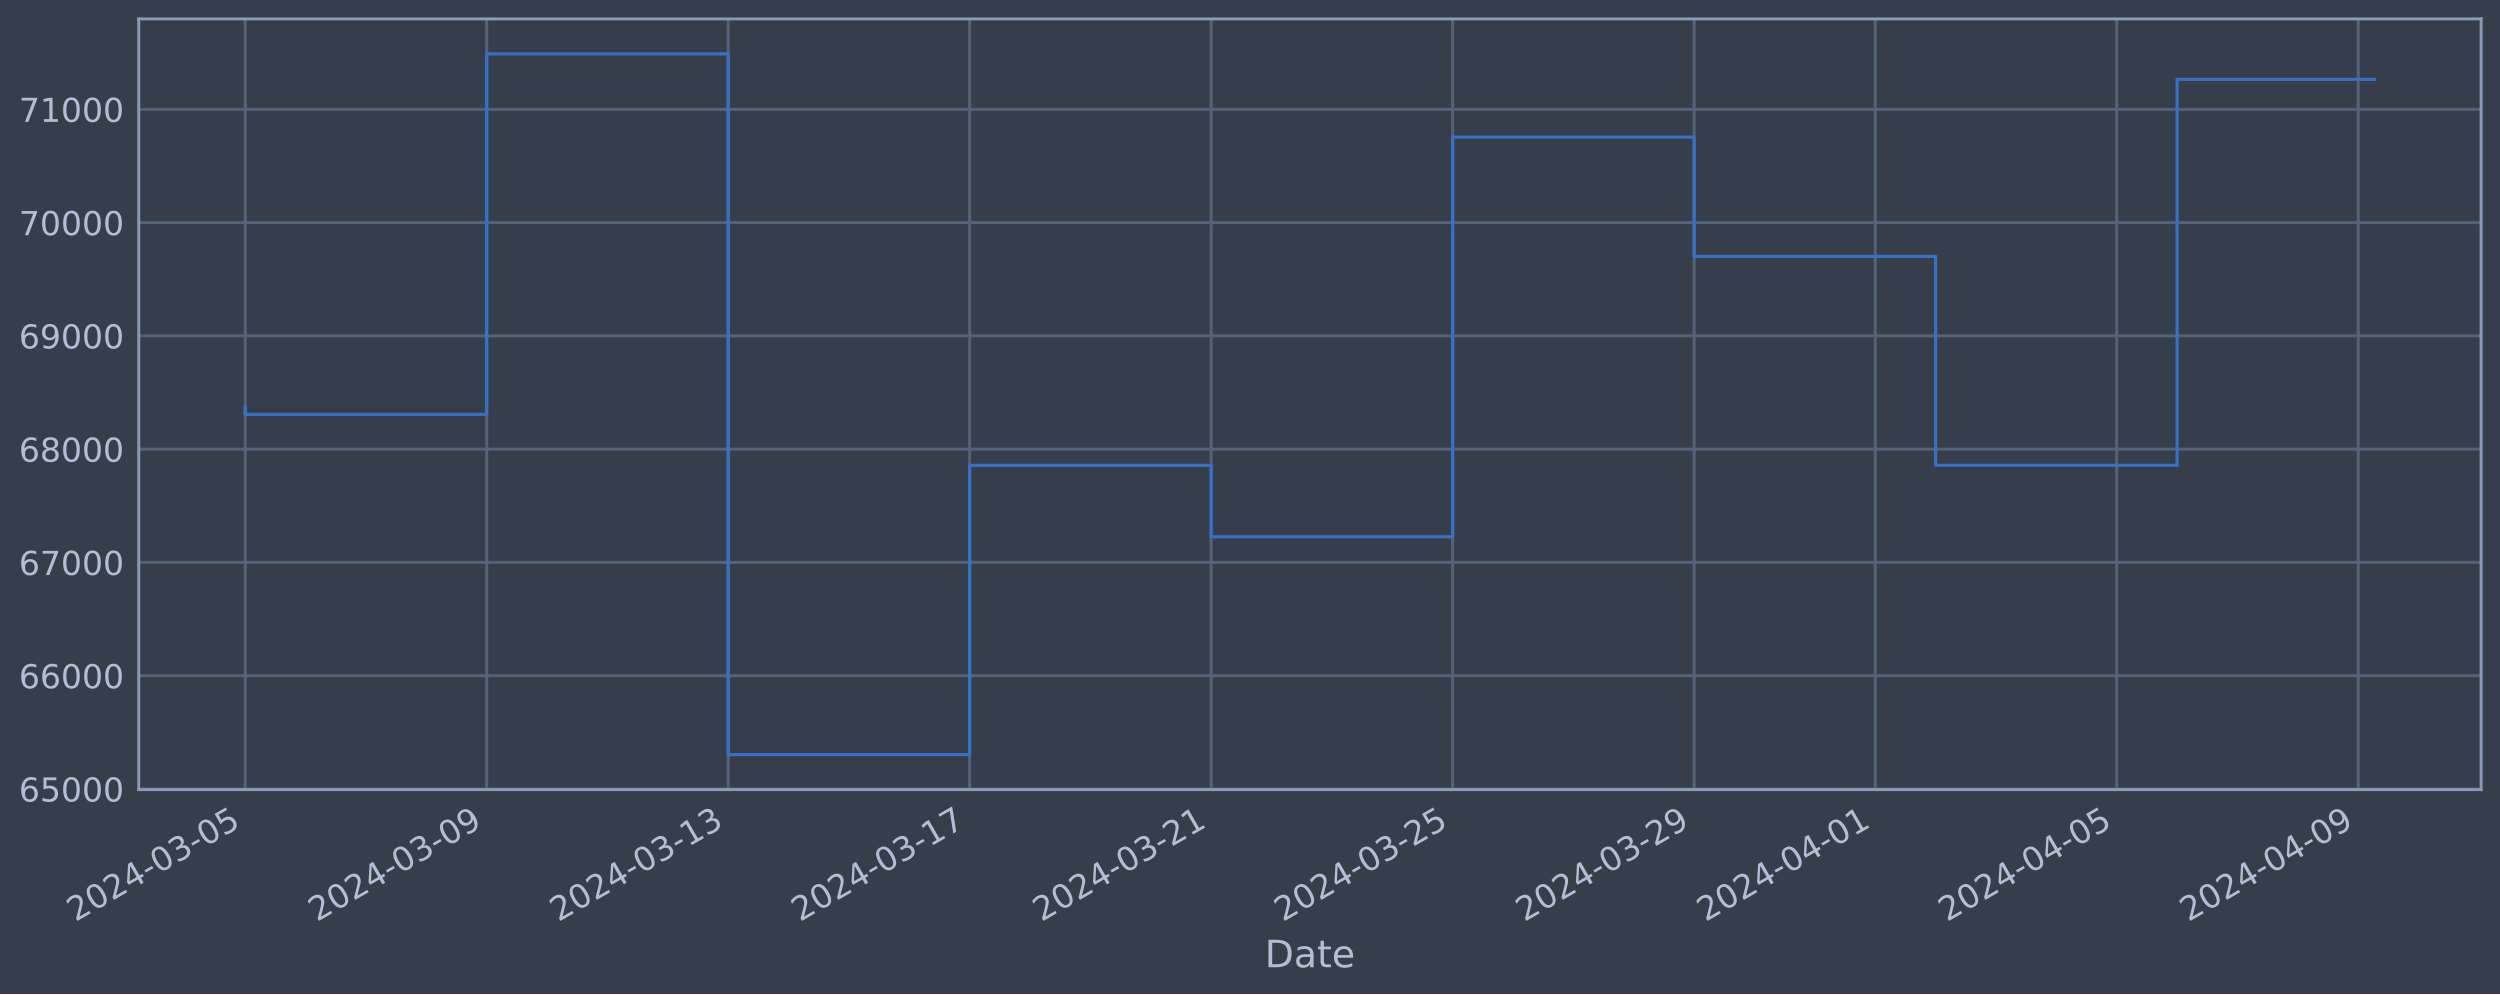
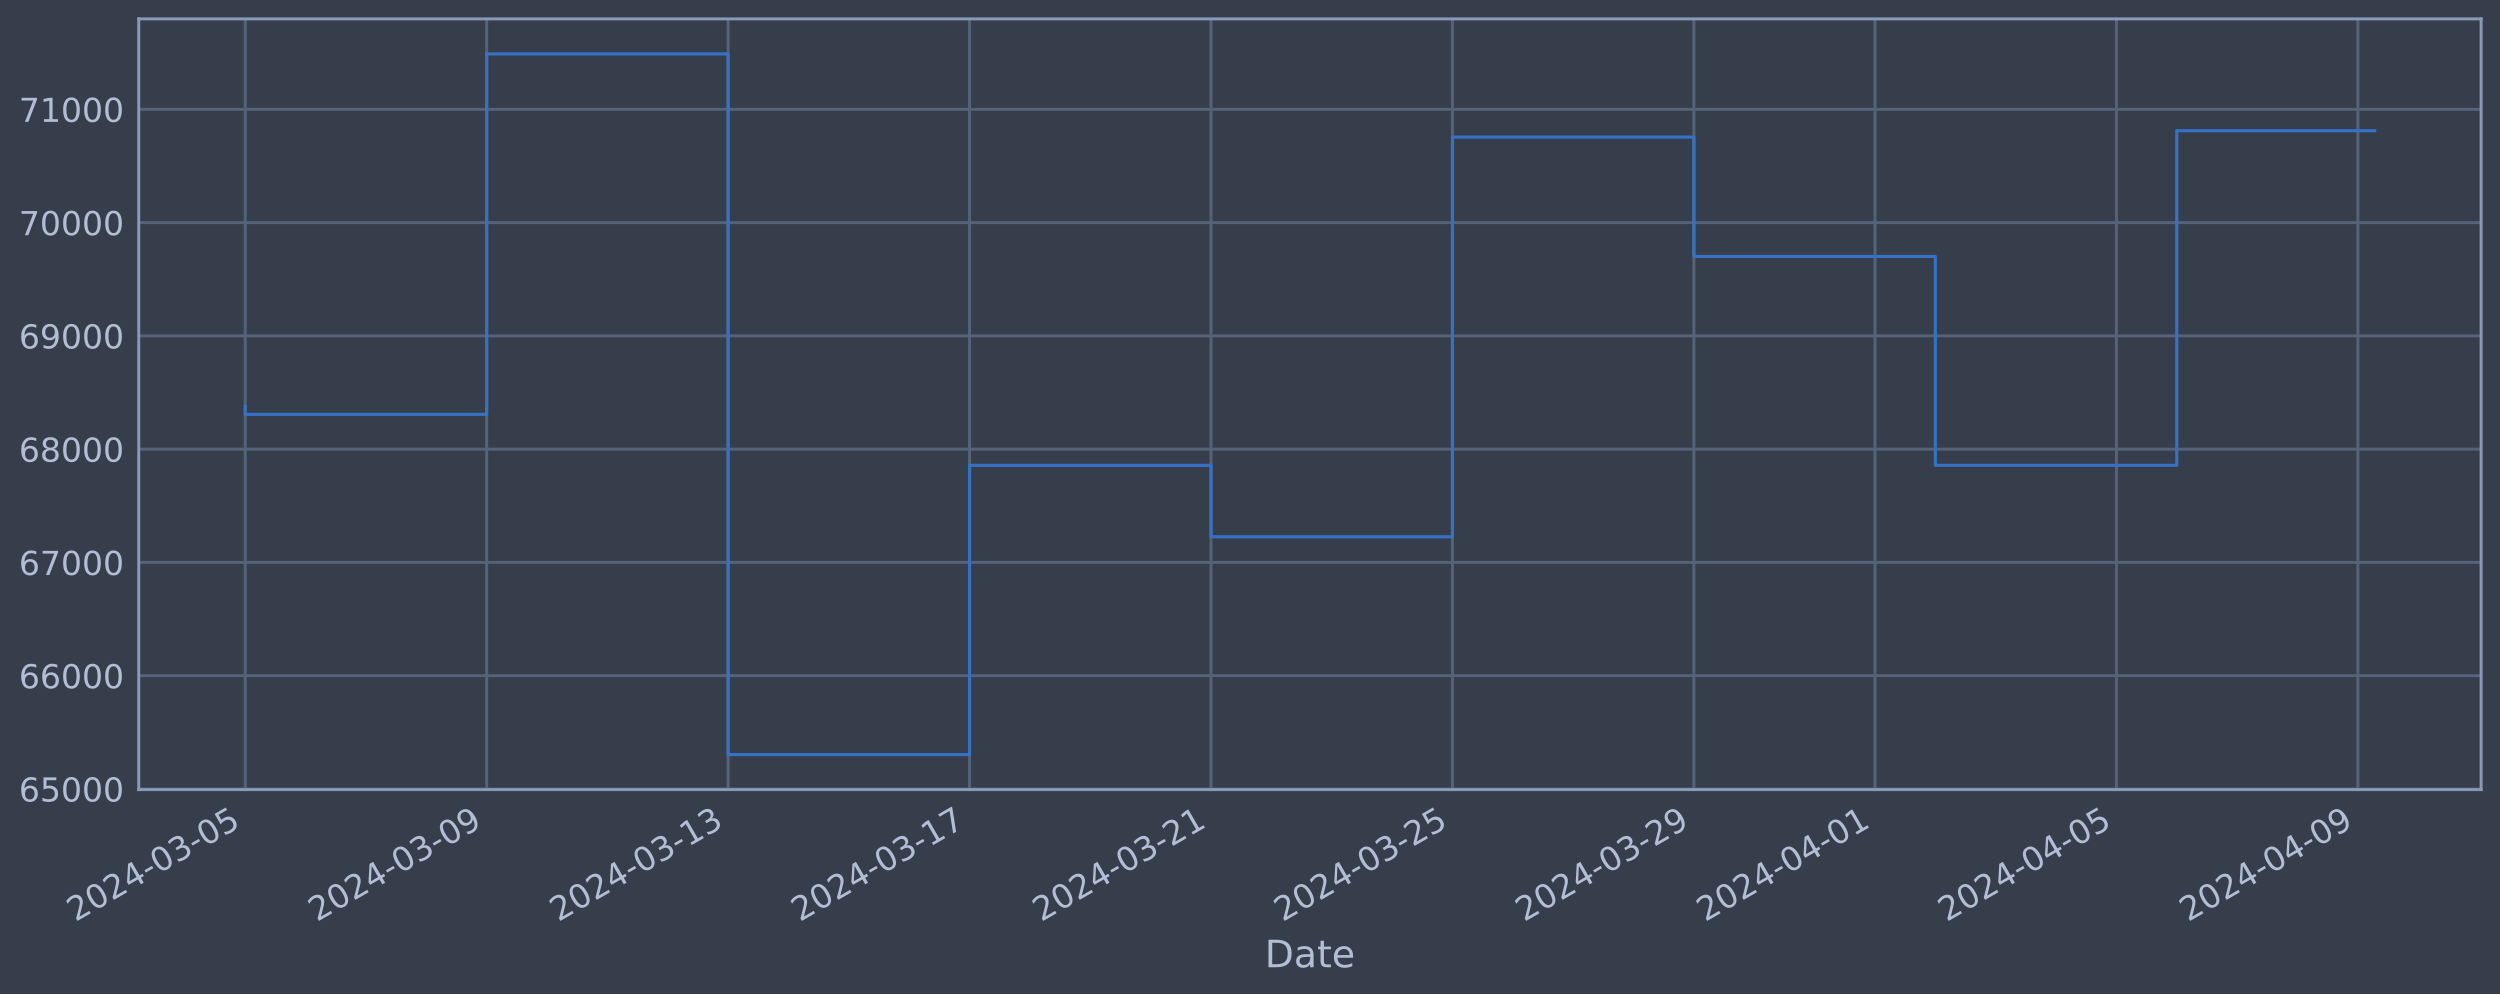
<svg xmlns="http://www.w3.org/2000/svg" xmlns:xlink="http://www.w3.org/1999/xlink" width="952.884pt" height="378.87pt" viewBox="0 0 952.884 378.87" version="1.1">
  <defs>
    <style type="text/css">*{stroke-linejoin: round; stroke-linecap: butt}</style>
  </defs>
  <g id="figure_1">
    <g id="patch_1">
      <path d="M 0 378.87  L 952.884 378.87  L 952.884 0  L 0 0  z " style="fill: #373e4b" />
    </g>
    <g id="axes_1">
      <g id="patch_2">
        <path d="M 52.884 300.96  L 945.684 300.96  L 945.684 7.2  L 52.884 7.2  z " style="fill: #373e4b" />
      </g>
      <g id="matplotlib.axis_1">
        <g id="xtick_1">
          <g id="line2d_1">
-             <path d="M 93.466 300.96  L 93.466 7.2  " clip-path="url(#pb866224fa7)" style="fill: none; stroke: #546379; stroke-width: 1.12; stroke-linecap: square" />
+             <path d="M 93.466 300.96  L 93.466 7.2  " clip-path="url(#pbe574a3b03)" style="fill: none; stroke: #546379; stroke-width: 1.12; stroke-linecap: square" />
          </g>
          <g id="line2d_2" />
          <g id="text_1">
            <g style="fill: #b1bed6" transform="translate(28.74006 351.4642) rotate(-30) scale(0.126 -0.126)">
              <defs>
                <path id="DejaVuSans-32" d="M 1228 531  L 3431 531  L 3431 0  L 469 0  L 469 531  Q 828 903 1448 1529  Q 2069 2156 2228 2338  Q 2531 2678 2651 2914  Q 2772 3150 2772 3378  Q 2772 3750 2511 3984  Q 2250 4219 1831 4219  Q 1534 4219 1204 4116  Q 875 4013 500 3803  L 500 4441  Q 881 4594 1212 4672  Q 1544 4750 1819 4750  Q 2544 4750 2975 4387  Q 3406 4025 3406 3419  Q 3406 3131 3298 2873  Q 3191 2616 2906 2266  Q 2828 2175 2409 1742  Q 1991 1309 1228 531  z " transform="scale(0.015625)" />
                <path id="DejaVuSans-30" d="M 2034 4250  Q 1547 4250 1301 3770  Q 1056 3291 1056 2328  Q 1056 1369 1301 889  Q 1547 409 2034 409  Q 2525 409 2770 889  Q 3016 1369 3016 2328  Q 3016 3291 2770 3770  Q 2525 4250 2034 4250  z M 2034 4750  Q 2819 4750 3233 4129  Q 3647 3509 3647 2328  Q 3647 1150 3233 529  Q 2819 -91 2034 -91  Q 1250 -91 836 529  Q 422 1150 422 2328  Q 422 3509 836 4129  Q 1250 4750 2034 4750  z " transform="scale(0.015625)" />
                <path id="DejaVuSans-34" d="M 2419 4116  L 825 1625  L 2419 1625  L 2419 4116  z M 2253 4666  L 3047 4666  L 3047 1625  L 3713 1625  L 3713 1100  L 3047 1100  L 3047 0  L 2419 0  L 2419 1100  L 313 1100  L 313 1709  L 2253 4666  z " transform="scale(0.015625)" />
                <path id="DejaVuSans-2d" d="M 313 2009  L 1997 2009  L 1997 1497  L 313 1497  L 313 2009  z " transform="scale(0.015625)" />
                <path id="DejaVuSans-33" d="M 2597 2516  Q 3050 2419 3304 2112  Q 3559 1806 3559 1356  Q 3559 666 3084 287  Q 2609 -91 1734 -91  Q 1441 -91 1130 -33  Q 819 25 488 141  L 488 750  Q 750 597 1062 519  Q 1375 441 1716 441  Q 2309 441 2620 675  Q 2931 909 2931 1356  Q 2931 1769 2642 2001  Q 2353 2234 1838 2234  L 1294 2234  L 1294 2753  L 1863 2753  Q 2328 2753 2575 2939  Q 2822 3125 2822 3475  Q 2822 3834 2567 4026  Q 2313 4219 1838 4219  Q 1578 4219 1281 4162  Q 984 4106 628 3988  L 628 4550  Q 988 4650 1302 4700  Q 1616 4750 1894 4750  Q 2613 4750 3031 4423  Q 3450 4097 3450 3541  Q 3450 3153 3228 2886  Q 3006 2619 2597 2516  z " transform="scale(0.015625)" />
                <path id="DejaVuSans-35" d="M 691 4666  L 3169 4666  L 3169 4134  L 1269 4134  L 1269 2991  Q 1406 3038 1543 3061  Q 1681 3084 1819 3084  Q 2600 3084 3056 2656  Q 3513 2228 3513 1497  Q 3513 744 3044 326  Q 2575 -91 1722 -91  Q 1428 -91 1123 -41  Q 819 9 494 109  L 494 744  Q 775 591 1075 516  Q 1375 441 1709 441  Q 2250 441 2565 725  Q 2881 1009 2881 1497  Q 2881 1984 2565 2268  Q 2250 2553 1709 2553  Q 1456 2553 1204 2497  Q 953 2441 691 2322  L 691 4666  z " transform="scale(0.015625)" />
              </defs>
              <use xlink:href="#DejaVuSans-32" />
              <use xlink:href="#DejaVuSans-30" x="63.623" />
              <use xlink:href="#DejaVuSans-32" x="127.246" />
              <use xlink:href="#DejaVuSans-34" x="190.869" />
              <use xlink:href="#DejaVuSans-2d" x="254.492" />
              <use xlink:href="#DejaVuSans-30" x="290.576" />
              <use xlink:href="#DejaVuSans-33" x="354.199" />
              <use xlink:href="#DejaVuSans-2d" x="417.822" />
              <use xlink:href="#DejaVuSans-30" x="453.906" />
              <use xlink:href="#DejaVuSans-35" x="517.529" />
            </g>
          </g>
        </g>
        <g id="xtick_2">
          <g id="line2d_3">
-             <path d="M 185.508 300.96  L 185.508 7.2  " clip-path="url(#pb866224fa7)" style="fill: none; stroke: #546379; stroke-width: 1.12; stroke-linecap: square" />
+             <path d="M 185.494 300.96  L 185.494 7.2  " clip-path="url(#pbe574a3b03)" style="fill: none; stroke: #546379; stroke-width: 1.12; stroke-linecap: square" />
          </g>
          <g id="line2d_4" />
          <g id="text_2">
-             <g style="fill: #b1bed6" transform="translate(120.7827 351.4642) rotate(-30) scale(0.126 -0.126)">
+             <g style="fill: #b1bed6" transform="translate(120.7682 351.4642) rotate(-30) scale(0.126 -0.126)">
              <defs>
                <path id="DejaVuSans-39" d="M 703 97  L 703 672  Q 941 559 1184 500  Q 1428 441 1663 441  Q 2288 441 2617 861  Q 2947 1281 2994 2138  Q 2813 1869 2534 1725  Q 2256 1581 1919 1581  Q 1219 1581 811 2004  Q 403 2428 403 3163  Q 403 3881 828 4315  Q 1253 4750 1959 4750  Q 2769 4750 3195 4129  Q 3622 3509 3622 2328  Q 3622 1225 3098 567  Q 2575 -91 1691 -91  Q 1453 -91 1209 -44  Q 966 3 703 97  z M 1959 2075  Q 2384 2075 2632 2365  Q 2881 2656 2881 3163  Q 2881 3666 2632 3958  Q 2384 4250 1959 4250  Q 1534 4250 1286 3958  Q 1038 3666 1038 3163  Q 1038 2656 1286 2365  Q 1534 2075 1959 2075  z " transform="scale(0.015625)" />
              </defs>
              <use xlink:href="#DejaVuSans-32" />
              <use xlink:href="#DejaVuSans-30" x="63.623" />
              <use xlink:href="#DejaVuSans-32" x="127.246" />
              <use xlink:href="#DejaVuSans-34" x="190.869" />
              <use xlink:href="#DejaVuSans-2d" x="254.492" />
              <use xlink:href="#DejaVuSans-30" x="290.576" />
              <use xlink:href="#DejaVuSans-33" x="354.199" />
              <use xlink:href="#DejaVuSans-2d" x="417.822" />
              <use xlink:href="#DejaVuSans-30" x="453.906" />
              <use xlink:href="#DejaVuSans-39" x="517.529" />
            </g>
          </g>
        </g>
        <g id="xtick_3">
          <g id="line2d_5">
-             <path d="M 277.551 300.96  L 277.551 7.2  " clip-path="url(#pb866224fa7)" style="fill: none; stroke: #546379; stroke-width: 1.12; stroke-linecap: square" />
+             <path d="M 277.522 300.96  L 277.522 7.2  " clip-path="url(#pbe574a3b03)" style="fill: none; stroke: #546379; stroke-width: 1.12; stroke-linecap: square" />
          </g>
          <g id="line2d_6" />
          <g id="text_3">
-             <g style="fill: #b1bed6" transform="translate(212.8254 351.4642) rotate(-30) scale(0.126 -0.126)">
+             <g style="fill: #b1bed6" transform="translate(212.7962 351.4642) rotate(-30) scale(0.126 -0.126)">
              <defs>
                <path id="DejaVuSans-31" d="M 794 531  L 1825 531  L 1825 4091  L 703 3866  L 703 4441  L 1819 4666  L 2450 4666  L 2450 531  L 3481 531  L 3481 0  L 794 0  L 794 531  z " transform="scale(0.015625)" />
              </defs>
              <use xlink:href="#DejaVuSans-32" />
              <use xlink:href="#DejaVuSans-30" x="63.623" />
              <use xlink:href="#DejaVuSans-32" x="127.246" />
              <use xlink:href="#DejaVuSans-34" x="190.869" />
              <use xlink:href="#DejaVuSans-2d" x="254.492" />
              <use xlink:href="#DejaVuSans-30" x="290.576" />
              <use xlink:href="#DejaVuSans-33" x="354.199" />
              <use xlink:href="#DejaVuSans-2d" x="417.822" />
              <use xlink:href="#DejaVuSans-31" x="453.906" />
              <use xlink:href="#DejaVuSans-33" x="517.529" />
            </g>
          </g>
        </g>
        <g id="xtick_4">
          <g id="line2d_7">
-             <path d="M 369.594 300.96  L 369.594 7.2  " clip-path="url(#pb866224fa7)" style="fill: none; stroke: #546379; stroke-width: 1.12; stroke-linecap: square" />
+             <path d="M 369.55 300.96  L 369.55 7.2  " clip-path="url(#pbe574a3b03)" style="fill: none; stroke: #546379; stroke-width: 1.12; stroke-linecap: square" />
          </g>
          <g id="line2d_8" />
          <g id="text_4">
-             <g style="fill: #b1bed6" transform="translate(304.8681 351.4642) rotate(-30) scale(0.126 -0.126)">
+             <g style="fill: #b1bed6" transform="translate(304.8243 351.4642) rotate(-30) scale(0.126 -0.126)">
              <defs>
                <path id="DejaVuSans-37" d="M 525 4666  L 3525 4666  L 3525 4397  L 1831 0  L 1172 0  L 2766 4134  L 525 4134  L 525 4666  z " transform="scale(0.015625)" />
              </defs>
              <use xlink:href="#DejaVuSans-32" />
              <use xlink:href="#DejaVuSans-30" x="63.623" />
              <use xlink:href="#DejaVuSans-32" x="127.246" />
              <use xlink:href="#DejaVuSans-34" x="190.869" />
              <use xlink:href="#DejaVuSans-2d" x="254.492" />
              <use xlink:href="#DejaVuSans-30" x="290.576" />
              <use xlink:href="#DejaVuSans-33" x="354.199" />
              <use xlink:href="#DejaVuSans-2d" x="417.822" />
              <use xlink:href="#DejaVuSans-31" x="453.906" />
              <use xlink:href="#DejaVuSans-37" x="517.529" />
            </g>
          </g>
        </g>
        <g id="xtick_5">
          <g id="line2d_9">
-             <path d="M 461.636 300.96  L 461.636 7.2  " clip-path="url(#pb866224fa7)" style="fill: none; stroke: #546379; stroke-width: 1.12; stroke-linecap: square" />
+             <path d="M 461.578 300.96  L 461.578 7.2  " clip-path="url(#pbe574a3b03)" style="fill: none; stroke: #546379; stroke-width: 1.12; stroke-linecap: square" />
          </g>
          <g id="line2d_10" />
          <g id="text_5">
-             <g style="fill: #b1bed6" transform="translate(396.9108 351.4642) rotate(-30) scale(0.126 -0.126)">
+             <g style="fill: #b1bed6" transform="translate(396.8524 351.4642) rotate(-30) scale(0.126 -0.126)">
              <use xlink:href="#DejaVuSans-32" />
              <use xlink:href="#DejaVuSans-30" x="63.623" />
              <use xlink:href="#DejaVuSans-32" x="127.246" />
              <use xlink:href="#DejaVuSans-34" x="190.869" />
              <use xlink:href="#DejaVuSans-2d" x="254.492" />
              <use xlink:href="#DejaVuSans-30" x="290.576" />
              <use xlink:href="#DejaVuSans-33" x="354.199" />
              <use xlink:href="#DejaVuSans-2d" x="417.822" />
              <use xlink:href="#DejaVuSans-32" x="453.906" />
              <use xlink:href="#DejaVuSans-31" x="517.529" />
            </g>
          </g>
        </g>
        <g id="xtick_6">
          <g id="line2d_11">
-             <path d="M 553.679 300.96  L 553.679 7.2  " clip-path="url(#pb866224fa7)" style="fill: none; stroke: #546379; stroke-width: 1.12; stroke-linecap: square" />
+             <path d="M 553.606 300.96  L 553.606 7.2  " clip-path="url(#pbe574a3b03)" style="fill: none; stroke: #546379; stroke-width: 1.12; stroke-linecap: square" />
          </g>
          <g id="line2d_12" />
          <g id="text_6">
-             <g style="fill: #b1bed6" transform="translate(488.9534 351.4642) rotate(-30) scale(0.126 -0.126)">
+             <g style="fill: #b1bed6" transform="translate(488.8805 351.4642) rotate(-30) scale(0.126 -0.126)">
              <use xlink:href="#DejaVuSans-32" />
              <use xlink:href="#DejaVuSans-30" x="63.623" />
              <use xlink:href="#DejaVuSans-32" x="127.246" />
              <use xlink:href="#DejaVuSans-34" x="190.869" />
              <use xlink:href="#DejaVuSans-2d" x="254.492" />
              <use xlink:href="#DejaVuSans-30" x="290.576" />
              <use xlink:href="#DejaVuSans-33" x="354.199" />
              <use xlink:href="#DejaVuSans-2d" x="417.822" />
              <use xlink:href="#DejaVuSans-32" x="453.906" />
              <use xlink:href="#DejaVuSans-35" x="517.529" />
            </g>
          </g>
        </g>
        <g id="xtick_7">
          <g id="line2d_13">
-             <path d="M 645.722 300.96  L 645.722 7.2  " clip-path="url(#pb866224fa7)" style="fill: none; stroke: #546379; stroke-width: 1.12; stroke-linecap: square" />
+             <path d="M 645.634 300.96  L 645.634 7.2  " clip-path="url(#pbe574a3b03)" style="fill: none; stroke: #546379; stroke-width: 1.12; stroke-linecap: square" />
          </g>
          <g id="line2d_14" />
          <g id="text_7">
-             <g style="fill: #b1bed6" transform="translate(580.9961 351.4642) rotate(-30) scale(0.126 -0.126)">
+             <g style="fill: #b1bed6" transform="translate(580.9086 351.4642) rotate(-30) scale(0.126 -0.126)">
              <use xlink:href="#DejaVuSans-32" />
              <use xlink:href="#DejaVuSans-30" x="63.623" />
              <use xlink:href="#DejaVuSans-32" x="127.246" />
              <use xlink:href="#DejaVuSans-34" x="190.869" />
              <use xlink:href="#DejaVuSans-2d" x="254.492" />
              <use xlink:href="#DejaVuSans-30" x="290.576" />
              <use xlink:href="#DejaVuSans-33" x="354.199" />
              <use xlink:href="#DejaVuSans-2d" x="417.822" />
              <use xlink:href="#DejaVuSans-32" x="453.906" />
              <use xlink:href="#DejaVuSans-39" x="517.529" />
            </g>
          </g>
        </g>
        <g id="xtick_8">
          <g id="line2d_15">
-             <path d="M 714.754 300.96  L 714.754 7.2  " clip-path="url(#pb866224fa7)" style="fill: none; stroke: #546379; stroke-width: 1.12; stroke-linecap: square" />
+             <path d="M 714.655 300.96  L 714.655 7.2  " clip-path="url(#pbe574a3b03)" style="fill: none; stroke: #546379; stroke-width: 1.12; stroke-linecap: square" />
          </g>
          <g id="line2d_16" />
          <g id="text_8">
-             <g style="fill: #b1bed6" transform="translate(650.0281 351.4642) rotate(-30) scale(0.126 -0.126)">
+             <g style="fill: #b1bed6" transform="translate(649.9297 351.4642) rotate(-30) scale(0.126 -0.126)">
              <use xlink:href="#DejaVuSans-32" />
              <use xlink:href="#DejaVuSans-30" x="63.623" />
              <use xlink:href="#DejaVuSans-32" x="127.246" />
              <use xlink:href="#DejaVuSans-34" x="190.869" />
              <use xlink:href="#DejaVuSans-2d" x="254.492" />
              <use xlink:href="#DejaVuSans-30" x="290.576" />
              <use xlink:href="#DejaVuSans-34" x="354.199" />
              <use xlink:href="#DejaVuSans-2d" x="417.822" />
              <use xlink:href="#DejaVuSans-30" x="453.906" />
              <use xlink:href="#DejaVuSans-31" x="517.529" />
            </g>
          </g>
        </g>
        <g id="xtick_9">
          <g id="line2d_17">
-             <path d="M 806.796 300.96  L 806.796 7.2  " clip-path="url(#pb866224fa7)" style="fill: none; stroke: #546379; stroke-width: 1.12; stroke-linecap: square" />
+             <path d="M 806.683 300.96  L 806.683 7.2  " clip-path="url(#pbe574a3b03)" style="fill: none; stroke: #546379; stroke-width: 1.12; stroke-linecap: square" />
          </g>
          <g id="line2d_18" />
          <g id="text_9">
-             <g style="fill: #b1bed6" transform="translate(742.0708 351.4642) rotate(-30) scale(0.126 -0.126)">
+             <g style="fill: #b1bed6" transform="translate(741.9578 351.4642) rotate(-30) scale(0.126 -0.126)">
              <use xlink:href="#DejaVuSans-32" />
              <use xlink:href="#DejaVuSans-30" x="63.623" />
              <use xlink:href="#DejaVuSans-32" x="127.246" />
              <use xlink:href="#DejaVuSans-34" x="190.869" />
              <use xlink:href="#DejaVuSans-2d" x="254.492" />
              <use xlink:href="#DejaVuSans-30" x="290.576" />
              <use xlink:href="#DejaVuSans-34" x="354.199" />
              <use xlink:href="#DejaVuSans-2d" x="417.822" />
              <use xlink:href="#DejaVuSans-30" x="453.906" />
              <use xlink:href="#DejaVuSans-35" x="517.529" />
            </g>
          </g>
        </g>
        <g id="xtick_10">
          <g id="line2d_19">
-             <path d="M 898.839 300.96  L 898.839 7.2  " clip-path="url(#pb866224fa7)" style="fill: none; stroke: #546379; stroke-width: 1.12; stroke-linecap: square" />
+             <path d="M 898.711 300.96  L 898.711 7.2  " clip-path="url(#pbe574a3b03)" style="fill: none; stroke: #546379; stroke-width: 1.12; stroke-linecap: square" />
          </g>
          <g id="line2d_20" />
          <g id="text_10">
-             <g style="fill: #b1bed6" transform="translate(834.1135 351.4642) rotate(-30) scale(0.126 -0.126)">
+             <g style="fill: #b1bed6" transform="translate(833.9859 351.4642) rotate(-30) scale(0.126 -0.126)">
              <use xlink:href="#DejaVuSans-32" />
              <use xlink:href="#DejaVuSans-30" x="63.623" />
              <use xlink:href="#DejaVuSans-32" x="127.246" />
              <use xlink:href="#DejaVuSans-34" x="190.869" />
              <use xlink:href="#DejaVuSans-2d" x="254.492" />
              <use xlink:href="#DejaVuSans-30" x="290.576" />
              <use xlink:href="#DejaVuSans-34" x="354.199" />
              <use xlink:href="#DejaVuSans-2d" x="417.822" />
              <use xlink:href="#DejaVuSans-30" x="453.906" />
              <use xlink:href="#DejaVuSans-39" x="517.529" />
            </g>
          </g>
        </g>
        <g id="text_11">
          <g style="fill: #b1bed6" transform="translate(482.0746 368.6753) scale(0.144 -0.144)">
            <defs>
              <path id="DejaVuSans-44" d="M 1259 4147  L 1259 519  L 2022 519  Q 2988 519 3436 956  Q 3884 1394 3884 2338  Q 3884 3275 3436 3711  Q 2988 4147 2022 4147  L 1259 4147  z M 628 4666  L 1925 4666  Q 3281 4666 3915 4102  Q 4550 3538 4550 2338  Q 4550 1131 3912 565  Q 3275 0 1925 0  L 628 0  L 628 4666  z " transform="scale(0.015625)" />
              <path id="DejaVuSans-61" d="M 2194 1759  Q 1497 1759 1228 1600  Q 959 1441 959 1056  Q 959 750 1161 570  Q 1363 391 1709 391  Q 2188 391 2477 730  Q 2766 1069 2766 1631  L 2766 1759  L 2194 1759  z M 3341 1997  L 3341 0  L 2766 0  L 2766 531  Q 2569 213 2275 61  Q 1981 -91 1556 -91  Q 1019 -91 701 211  Q 384 513 384 1019  Q 384 1609 779 1909  Q 1175 2209 1959 2209  L 2766 2209  L 2766 2266  Q 2766 2663 2505 2880  Q 2244 3097 1772 3097  Q 1472 3097 1187 3025  Q 903 2953 641 2809  L 641 3341  Q 956 3463 1253 3523  Q 1550 3584 1831 3584  Q 2591 3584 2966 3190  Q 3341 2797 3341 1997  z " transform="scale(0.015625)" />
              <path id="DejaVuSans-74" d="M 1172 4494  L 1172 3500  L 2356 3500  L 2356 3053  L 1172 3053  L 1172 1153  Q 1172 725 1289 603  Q 1406 481 1766 481  L 2356 481  L 2356 0  L 1766 0  Q 1100 0 847 248  Q 594 497 594 1153  L 594 3053  L 172 3053  L 172 3500  L 594 3500  L 594 4494  L 1172 4494  z " transform="scale(0.015625)" />
              <path id="DejaVuSans-65" d="M 3597 1894  L 3597 1613  L 953 1613  Q 991 1019 1311 708  Q 1631 397 2203 397  Q 2534 397 2845 478  Q 3156 559 3463 722  L 3463 178  Q 3153 47 2828 -22  Q 2503 -91 2169 -91  Q 1331 -91 842 396  Q 353 884 353 1716  Q 353 2575 817 3079  Q 1281 3584 2069 3584  Q 2775 3584 3186 3129  Q 3597 2675 3597 1894  z M 3022 2063  Q 3016 2534 2758 2815  Q 2500 3097 2075 3097  Q 1594 3097 1305 2825  Q 1016 2553 972 2059  L 3022 2063  z " transform="scale(0.015625)" />
            </defs>
            <use xlink:href="#DejaVuSans-44" />
            <use xlink:href="#DejaVuSans-61" x="77.002" />
            <use xlink:href="#DejaVuSans-74" x="138.281" />
            <use xlink:href="#DejaVuSans-65" x="177.49" />
          </g>
        </g>
      </g>
      <g id="matplotlib.axis_2">
        <g id="ytick_1">
          <g id="line2d_21">
-             <path d="M 52.884 300.718  L 945.684 300.718  " clip-path="url(#pb866224fa7)" style="fill: none; stroke: #546379; stroke-width: 1.12; stroke-linecap: square" />
+             <path d="M 52.884 300.718  L 945.684 300.718  " clip-path="url(#pbe574a3b03)" style="fill: none; stroke: #546379; stroke-width: 1.12; stroke-linecap: square" />
          </g>
          <g id="line2d_22" />
          <g id="text_12">
            <g style="fill: #b1bed6" transform="translate(7.2 305.5049) scale(0.126 -0.126)">
              <defs>
                <path id="DejaVuSans-36" d="M 2113 2584  Q 1688 2584 1439 2293  Q 1191 2003 1191 1497  Q 1191 994 1439 701  Q 1688 409 2113 409  Q 2538 409 2786 701  Q 3034 994 3034 1497  Q 3034 2003 2786 2293  Q 2538 2584 2113 2584  z M 3366 4563  L 3366 3988  Q 3128 4100 2886 4159  Q 2644 4219 2406 4219  Q 1781 4219 1451 3797  Q 1122 3375 1075 2522  Q 1259 2794 1537 2939  Q 1816 3084 2150 3084  Q 2853 3084 3261 2657  Q 3669 2231 3669 1497  Q 3669 778 3244 343  Q 2819 -91 2113 -91  Q 1303 -91 875 529  Q 447 1150 447 2328  Q 447 3434 972 4092  Q 1497 4750 2381 4750  Q 2619 4750 2861 4703  Q 3103 4656 3366 4563  z " transform="scale(0.015625)" />
              </defs>
              <use xlink:href="#DejaVuSans-36" />
              <use xlink:href="#DejaVuSans-35" x="63.623" />
              <use xlink:href="#DejaVuSans-30" x="127.246" />
              <use xlink:href="#DejaVuSans-30" x="190.869" />
              <use xlink:href="#DejaVuSans-30" x="254.492" />
            </g>
          </g>
        </g>
        <g id="ytick_2">
          <g id="line2d_23">
-             <path d="M 52.884 257.544  L 945.684 257.544  " clip-path="url(#pb866224fa7)" style="fill: none; stroke: #546379; stroke-width: 1.12; stroke-linecap: square" />
+             <path d="M 52.884 257.544  L 945.684 257.544  " clip-path="url(#pbe574a3b03)" style="fill: none; stroke: #546379; stroke-width: 1.12; stroke-linecap: square" />
          </g>
          <g id="line2d_24" />
          <g id="text_13">
            <g style="fill: #b1bed6" transform="translate(7.2 262.331) scale(0.126 -0.126)">
              <use xlink:href="#DejaVuSans-36" />
              <use xlink:href="#DejaVuSans-36" x="63.623" />
              <use xlink:href="#DejaVuSans-30" x="127.246" />
              <use xlink:href="#DejaVuSans-30" x="190.869" />
              <use xlink:href="#DejaVuSans-30" x="254.492" />
            </g>
          </g>
        </g>
        <g id="ytick_3">
          <g id="line2d_25">
-             <path d="M 52.884 214.37  L 945.684 214.37  " clip-path="url(#pb866224fa7)" style="fill: none; stroke: #546379; stroke-width: 1.12; stroke-linecap: square" />
+             <path d="M 52.884 214.37  L 945.684 214.37  " clip-path="url(#pbe574a3b03)" style="fill: none; stroke: #546379; stroke-width: 1.12; stroke-linecap: square" />
          </g>
          <g id="line2d_26" />
          <g id="text_14">
            <g style="fill: #b1bed6" transform="translate(7.2 219.157) scale(0.126 -0.126)">
              <use xlink:href="#DejaVuSans-36" />
              <use xlink:href="#DejaVuSans-37" x="63.623" />
              <use xlink:href="#DejaVuSans-30" x="127.246" />
              <use xlink:href="#DejaVuSans-30" x="190.869" />
              <use xlink:href="#DejaVuSans-30" x="254.492" />
            </g>
          </g>
        </g>
        <g id="ytick_4">
          <g id="line2d_27">
-             <path d="M 52.884 171.196  L 945.684 171.196  " clip-path="url(#pb866224fa7)" style="fill: none; stroke: #546379; stroke-width: 1.12; stroke-linecap: square" />
+             <path d="M 52.884 171.196  L 945.684 171.196  " clip-path="url(#pbe574a3b03)" style="fill: none; stroke: #546379; stroke-width: 1.12; stroke-linecap: square" />
          </g>
          <g id="line2d_28" />
          <g id="text_15">
            <g style="fill: #b1bed6" transform="translate(7.2 175.9831) scale(0.126 -0.126)">
              <defs>
                <path id="DejaVuSans-38" d="M 2034 2216  Q 1584 2216 1326 1975  Q 1069 1734 1069 1313  Q 1069 891 1326 650  Q 1584 409 2034 409  Q 2484 409 2743 651  Q 3003 894 3003 1313  Q 3003 1734 2745 1975  Q 2488 2216 2034 2216  z M 1403 2484  Q 997 2584 770 2862  Q 544 3141 544 3541  Q 544 4100 942 4425  Q 1341 4750 2034 4750  Q 2731 4750 3128 4425  Q 3525 4100 3525 3541  Q 3525 3141 3298 2862  Q 3072 2584 2669 2484  Q 3125 2378 3379 2068  Q 3634 1759 3634 1313  Q 3634 634 3220 271  Q 2806 -91 2034 -91  Q 1263 -91 848 271  Q 434 634 434 1313  Q 434 1759 690 2068  Q 947 2378 1403 2484  z M 1172 3481  Q 1172 3119 1398 2916  Q 1625 2713 2034 2713  Q 2441 2713 2670 2916  Q 2900 3119 2900 3481  Q 2900 3844 2670 4047  Q 2441 4250 2034 4250  Q 1625 4250 1398 4047  Q 1172 3844 1172 3481  z " transform="scale(0.015625)" />
              </defs>
              <use xlink:href="#DejaVuSans-36" />
              <use xlink:href="#DejaVuSans-38" x="63.623" />
              <use xlink:href="#DejaVuSans-30" x="127.246" />
              <use xlink:href="#DejaVuSans-30" x="190.869" />
              <use xlink:href="#DejaVuSans-30" x="254.492" />
            </g>
          </g>
        </g>
        <g id="ytick_5">
          <g id="line2d_29">
-             <path d="M 52.884 128.022  L 945.684 128.022  " clip-path="url(#pb866224fa7)" style="fill: none; stroke: #546379; stroke-width: 1.12; stroke-linecap: square" />
+             <path d="M 52.884 128.022  L 945.684 128.022  " clip-path="url(#pbe574a3b03)" style="fill: none; stroke: #546379; stroke-width: 1.12; stroke-linecap: square" />
          </g>
          <g id="line2d_30" />
          <g id="text_16">
            <g style="fill: #b1bed6" transform="translate(7.2 132.8092) scale(0.126 -0.126)">
              <use xlink:href="#DejaVuSans-36" />
              <use xlink:href="#DejaVuSans-39" x="63.623" />
              <use xlink:href="#DejaVuSans-30" x="127.246" />
              <use xlink:href="#DejaVuSans-30" x="190.869" />
              <use xlink:href="#DejaVuSans-30" x="254.492" />
            </g>
          </g>
        </g>
        <g id="ytick_6">
          <g id="line2d_31">
-             <path d="M 52.884 84.848  L 945.684 84.848  " clip-path="url(#pb866224fa7)" style="fill: none; stroke: #546379; stroke-width: 1.12; stroke-linecap: square" />
+             <path d="M 52.884 84.848  L 945.684 84.848  " clip-path="url(#pbe574a3b03)" style="fill: none; stroke: #546379; stroke-width: 1.12; stroke-linecap: square" />
          </g>
          <g id="line2d_32" />
          <g id="text_17">
            <g style="fill: #b1bed6" transform="translate(7.2 89.63523) scale(0.126 -0.126)">
              <use xlink:href="#DejaVuSans-37" />
              <use xlink:href="#DejaVuSans-30" x="63.623" />
              <use xlink:href="#DejaVuSans-30" x="127.246" />
              <use xlink:href="#DejaVuSans-30" x="190.869" />
              <use xlink:href="#DejaVuSans-30" x="254.492" />
            </g>
          </g>
        </g>
        <g id="ytick_7">
          <g id="line2d_33">
-             <path d="M 52.884 41.674  L 945.684 41.674  " clip-path="url(#pb866224fa7)" style="fill: none; stroke: #546379; stroke-width: 1.12; stroke-linecap: square" />
+             <path d="M 52.884 41.674  L 945.684 41.674  " clip-path="url(#pbe574a3b03)" style="fill: none; stroke: #546379; stroke-width: 1.12; stroke-linecap: square" />
          </g>
          <g id="line2d_34" />
          <g id="text_18">
            <g style="fill: #b1bed6" transform="translate(7.2 46.4613) scale(0.126 -0.126)">
              <use xlink:href="#DejaVuSans-37" />
              <use xlink:href="#DejaVuSans-31" x="63.623" />
              <use xlink:href="#DejaVuSans-30" x="127.246" />
              <use xlink:href="#DejaVuSans-30" x="190.869" />
              <use xlink:href="#DejaVuSans-30" x="254.492" />
            </g>
          </g>
        </g>
      </g>
      <g id="line2d_35">
-         <path d="M 93.466 154.891  L 93.466 157.946  L 185.508 157.946  L 185.508 20.553  L 277.551 20.553  L 277.551 287.607  L 369.594 287.607  L 369.594 177.362  L 461.636 177.362  L 461.636 204.598  L 553.679 204.598  L 553.679 52.265  L 645.722 52.265  L 645.722 97.744  L 737.764 97.744  L 737.764 177.352  L 829.807 177.352  L 829.807 30.258  L 905.102 30.258  " clip-path="url(#pb866224fa7)" style="fill: none; stroke: #3572c6; stroke-width: 1.2; stroke-linecap: square" />
+         <path d="M 93.466 154.891  L 93.466 157.946  L 185.494 157.946  L 185.494 20.553  L 277.522 20.553  L 277.522 287.607  L 369.55 287.607  L 369.55 177.362  L 461.578 177.362  L 461.578 204.598  L 553.606 204.598  L 553.606 52.265  L 645.634 52.265  L 645.634 97.744  L 737.662 97.744  L 737.662 177.352  L 829.69 177.352  L 829.69 49.813  L 905.102 49.813  " clip-path="url(#pbe574a3b03)" style="fill: none; stroke: #3572c6; stroke-width: 1.2; stroke-linecap: square" />
      </g>
      <g id="patch_3">
        <path d="M 52.884 300.96  L 52.884 7.2  " style="fill: none; stroke: #899ab8; stroke-width: 1.12; stroke-linejoin: miter; stroke-linecap: square" />
      </g>
      <g id="patch_4">
        <path d="M 945.684 300.96  L 945.684 7.2  " style="fill: none; stroke: #899ab8; stroke-width: 1.12; stroke-linejoin: miter; stroke-linecap: square" />
      </g>
      <g id="patch_5">
        <path d="M 52.884 300.96  L 945.684 300.96  " style="fill: none; stroke: #899ab8; stroke-width: 1.12; stroke-linejoin: miter; stroke-linecap: square" />
      </g>
      <g id="patch_6">
        <path d="M 52.884 7.2  L 945.684 7.2  " style="fill: none; stroke: #899ab8; stroke-width: 1.12; stroke-linejoin: miter; stroke-linecap: square" />
      </g>
    </g>
  </g>
  <defs>
-     <clipPath id="pb866224fa7">
+     <clipPath id="pbe574a3b03">
      <rect x="52.884" y="7.2" width="892.8" height="293.76" />
    </clipPath>
  </defs>
</svg>
